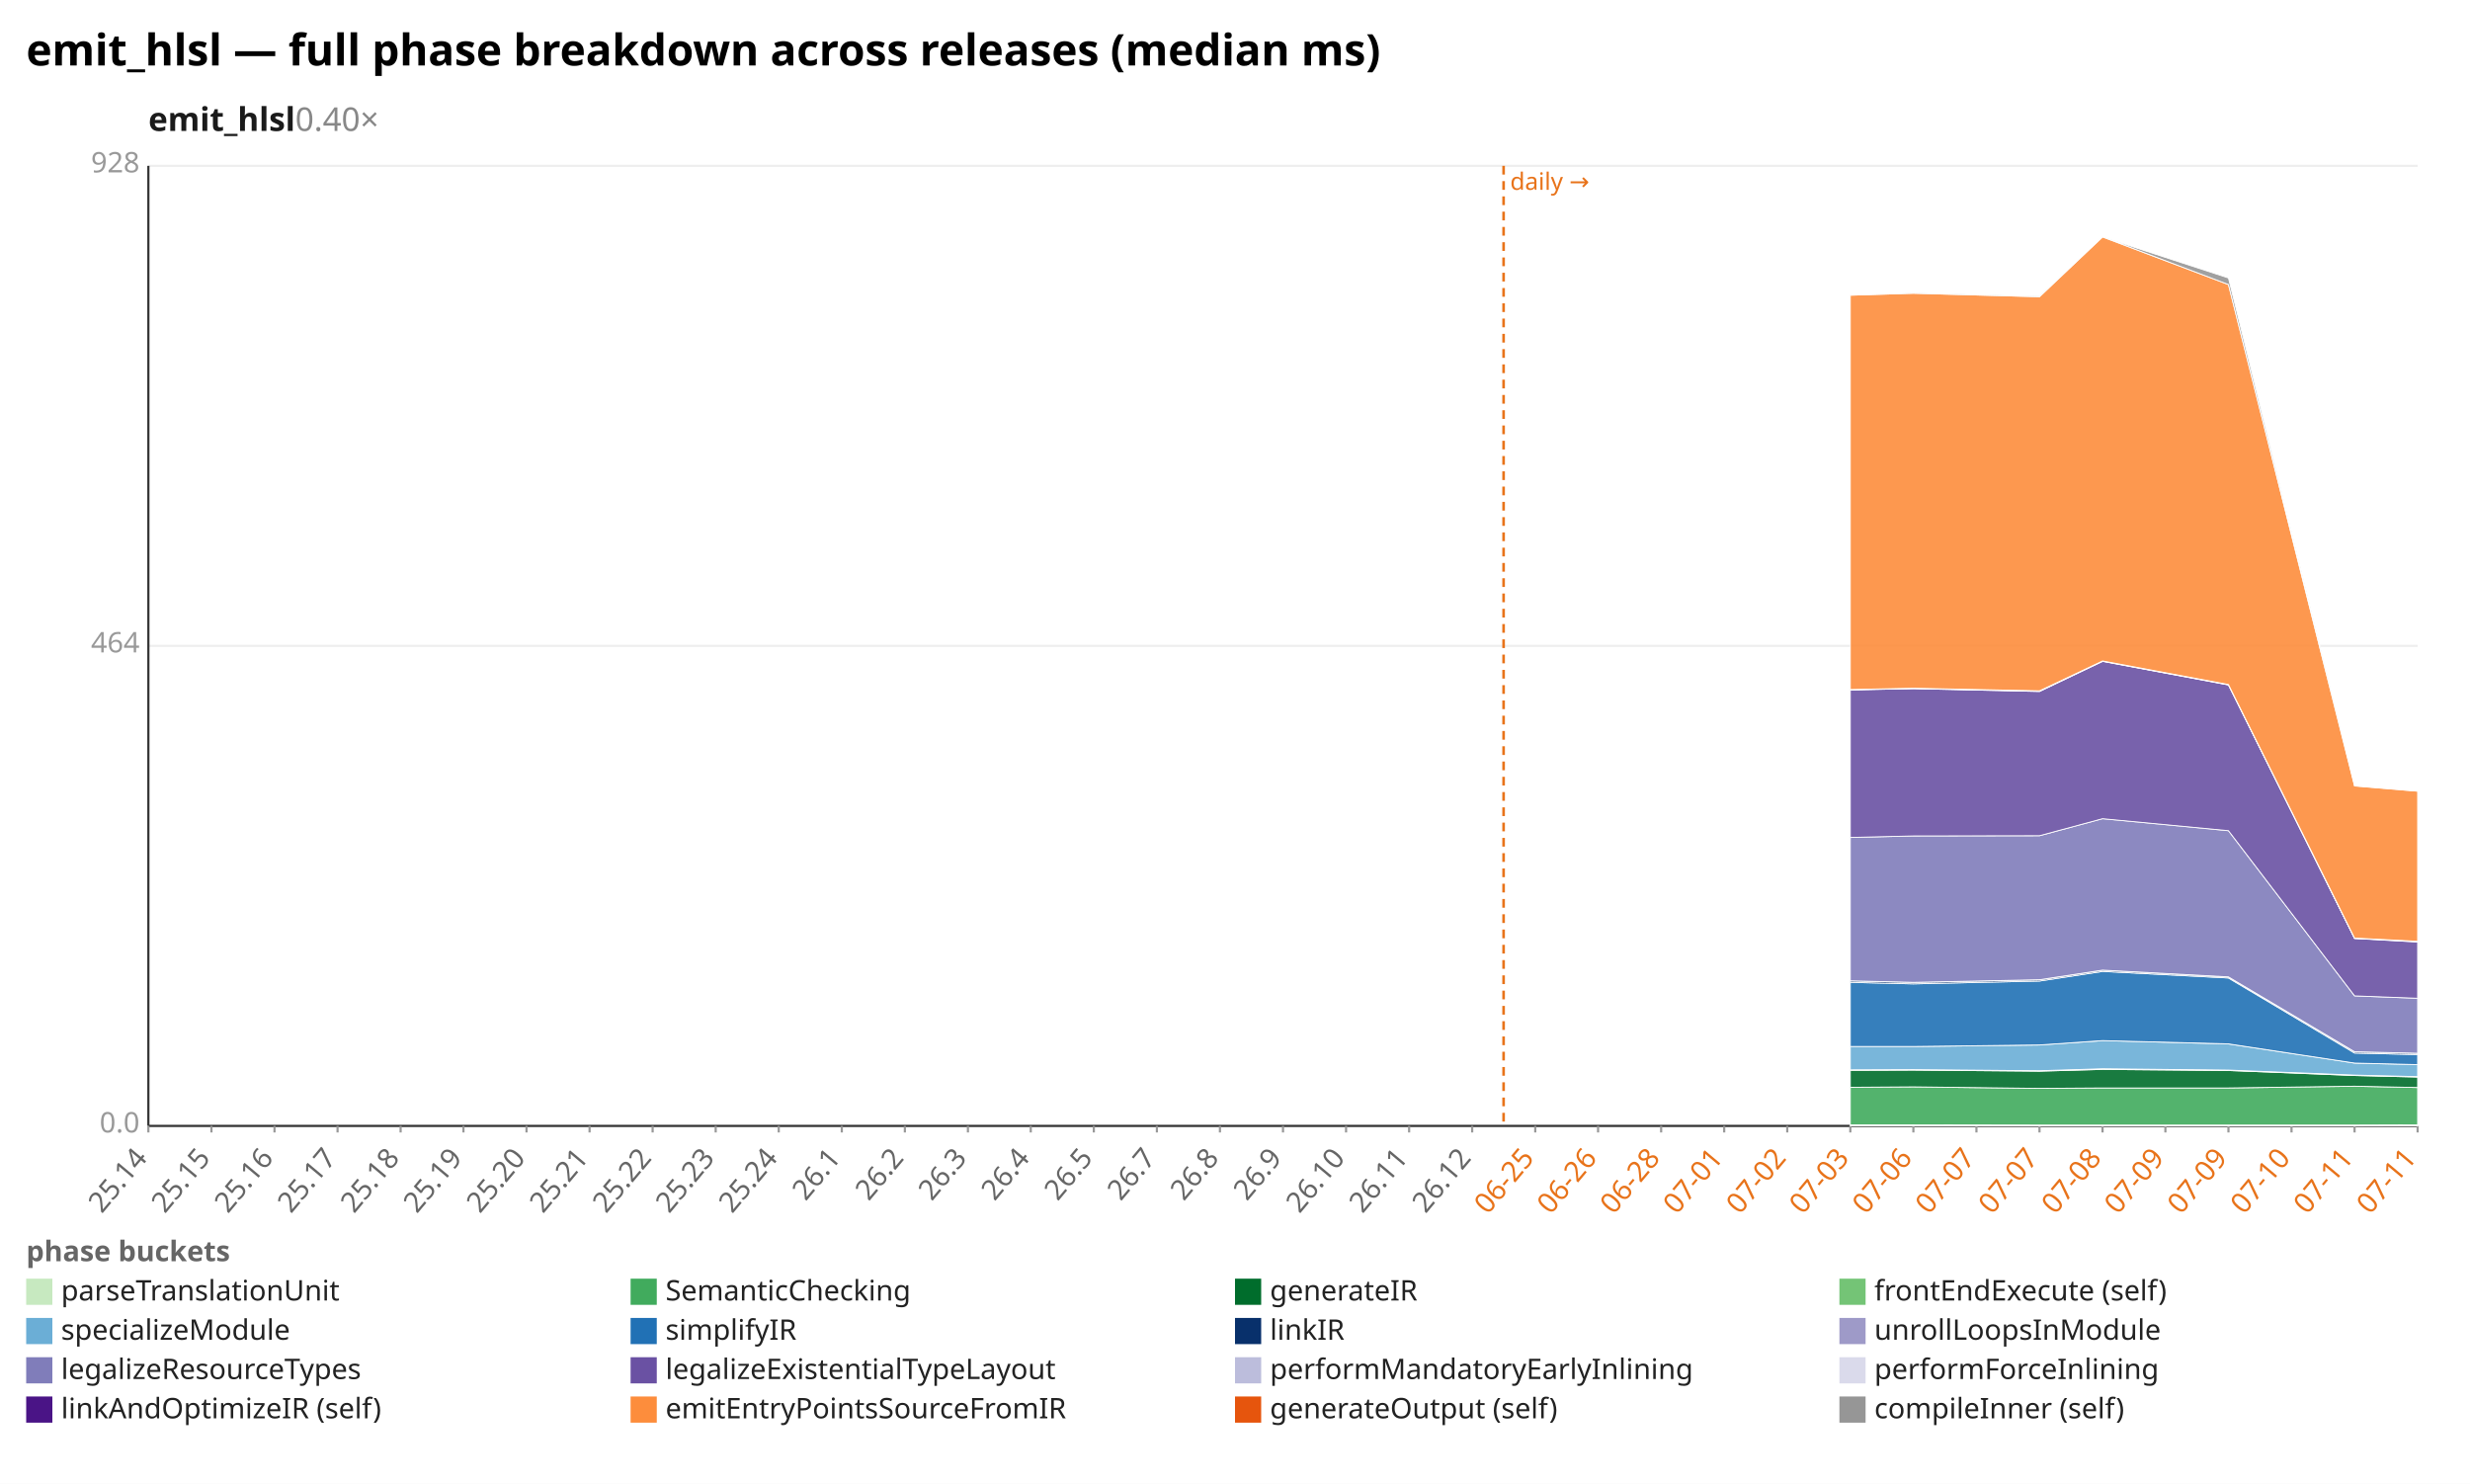
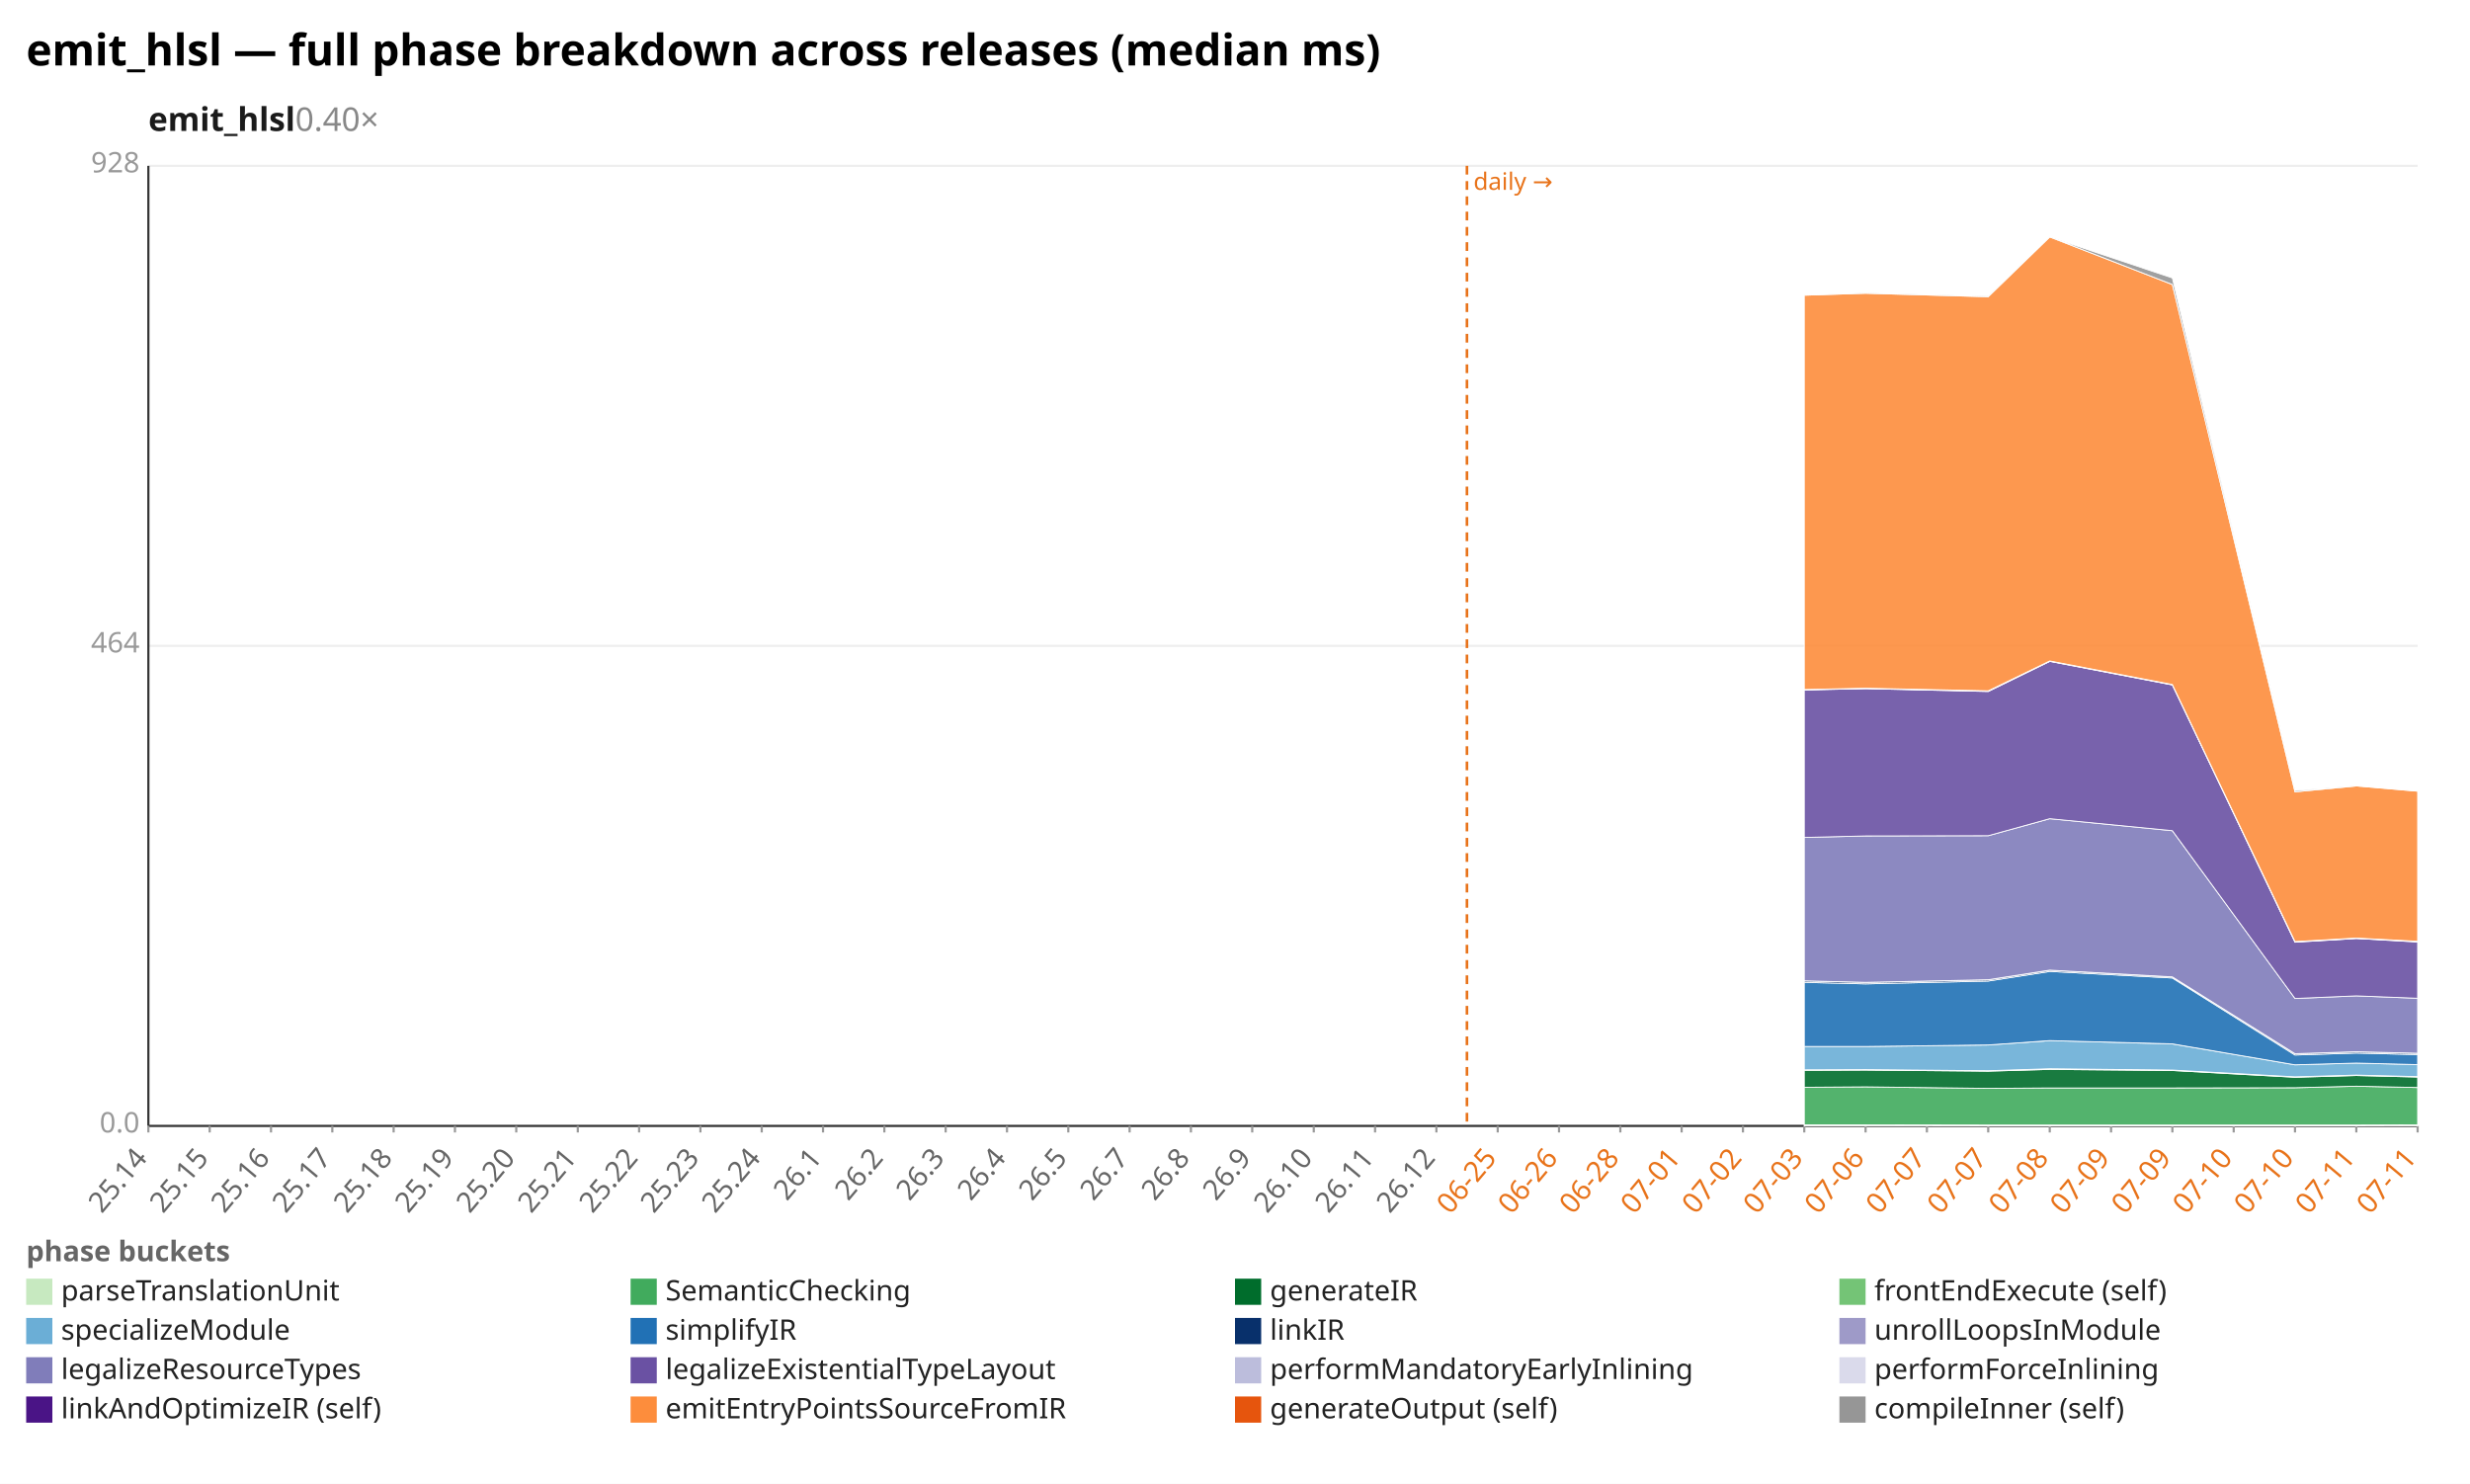
<svg xmlns="http://www.w3.org/2000/svg" width="1132" height="680" viewBox="0 0 1132 680" preserveAspectRatio="xMidYMid meet" font-family="sans-serif" font-size="13">
  <rect width="1132" height="680" fill="white" />
  <text x="12" y="30" font-size="20" font-weight="bold">emit_hlsl — full phase breakdown across releases (median ms)</text>
  <text x="68" y="60" font-size="15" font-weight="600" fill="#1a1a1a">emit_hlsl<tspan fill="#888" font-weight="400" text-decoration="none">  0.40×</tspan>
  </text>
  <line x1="68.0" y1="516.0" x2="1108.0" y2="516.0" stroke="#eee" />
  <text x="64.0" y="519.0" text-anchor="end" fill="#999">0.0</text>
  <line x1="68.0" y1="296.0" x2="1108.0" y2="296.0" stroke="#eee" />
  <text x="64.0" y="299.0" text-anchor="end" fill="#999">464</text>
  <line x1="68.0" y1="76.0" x2="1108.0" y2="76.0" stroke="#eee" />
  <text x="64.0" y="79.0" text-anchor="end" fill="#999">928</text>
  <line x1="68.0" y1="76.0" x2="68.0" y2="516.0" stroke="#333" />
  <line x1="68.0" y1="516.0" x2="1108.0" y2="516.0" stroke="#333" />
-   <line x1="689.1" y1="76.0" x2="689.1" y2="516.0" stroke="#e8731a" stroke-width="1.2" stroke-dasharray="4 3" />
-   <text x="692.1" y="87.0" fill="#e8731a" font-size="11">daily →</text>
+   <line x1="672.3" y1="76.0" x2="672.3" y2="516.0" stroke="#e8731a" stroke-width="1.2" stroke-dasharray="4 3" />
+   <text x="675.3" y="87.0" fill="#e8731a" font-size="11">daily →</text>
  <line x1="68.0" y1="516.0" x2="68.0" y2="519.0" stroke="#999" />
  <text x="68.0" y="531.0" text-anchor="end" fill="#666" transform="rotate(-50 68.0 531.0)">25.14</text>
-   <line x1="96.9" y1="516.0" x2="96.9" y2="519.0" stroke="#999" />
-   <text x="96.9" y="531.0" text-anchor="end" fill="#666" transform="rotate(-50 96.9 531.0)">25.15</text>
-   <line x1="125.8" y1="516.0" x2="125.8" y2="519.0" stroke="#999" />
-   <text x="125.8" y="531.0" text-anchor="end" fill="#666" transform="rotate(-50 125.8 531.0)">25.16</text>
-   <line x1="154.7" y1="516.0" x2="154.7" y2="519.0" stroke="#999" />
-   <text x="154.7" y="531.0" text-anchor="end" fill="#666" transform="rotate(-50 154.7 531.0)">25.17</text>
-   <line x1="183.6" y1="516.0" x2="183.6" y2="519.0" stroke="#999" />
-   <text x="183.6" y="531.0" text-anchor="end" fill="#666" transform="rotate(-50 183.6 531.0)">25.18</text>
-   <line x1="212.4" y1="516.0" x2="212.4" y2="519.0" stroke="#999" />
-   <text x="212.4" y="531.0" text-anchor="end" fill="#666" transform="rotate(-50 212.4 531.0)">25.19</text>
-   <line x1="241.3" y1="516.0" x2="241.3" y2="519.0" stroke="#999" />
-   <text x="241.3" y="531.0" text-anchor="end" fill="#666" transform="rotate(-50 241.3 531.0)">25.20</text>
-   <line x1="270.2" y1="516.0" x2="270.2" y2="519.0" stroke="#999" />
-   <text x="270.2" y="531.0" text-anchor="end" fill="#666" transform="rotate(-50 270.2 531.0)">25.21</text>
-   <line x1="299.1" y1="516.0" x2="299.1" y2="519.0" stroke="#999" />
-   <text x="299.1" y="531.0" text-anchor="end" fill="#666" transform="rotate(-50 299.1 531.0)">25.22</text>
-   <line x1="328.0" y1="516.0" x2="328.0" y2="519.0" stroke="#999" />
-   <text x="328.0" y="531.0" text-anchor="end" fill="#666" transform="rotate(-50 328.0 531.0)">25.23</text>
-   <line x1="356.9" y1="516.0" x2="356.9" y2="519.0" stroke="#999" />
-   <text x="356.9" y="531.0" text-anchor="end" fill="#666" transform="rotate(-50 356.9 531.0)">25.24</text>
-   <line x1="385.8" y1="516.0" x2="385.8" y2="519.0" stroke="#999" />
-   <text x="385.8" y="531.0" text-anchor="end" fill="#666" transform="rotate(-50 385.8 531.0)">26.1</text>
-   <line x1="414.7" y1="516.0" x2="414.7" y2="519.0" stroke="#999" />
-   <text x="414.7" y="531.0" text-anchor="end" fill="#666" transform="rotate(-50 414.7 531.0)">26.2</text>
-   <line x1="443.6" y1="516.0" x2="443.6" y2="519.0" stroke="#999" />
-   <text x="443.6" y="531.0" text-anchor="end" fill="#666" transform="rotate(-50 443.6 531.0)">26.3</text>
-   <line x1="472.4" y1="516.0" x2="472.4" y2="519.0" stroke="#999" />
-   <text x="472.4" y="531.0" text-anchor="end" fill="#666" transform="rotate(-50 472.4 531.0)">26.4</text>
-   <line x1="501.3" y1="516.0" x2="501.3" y2="519.0" stroke="#999" />
-   <text x="501.3" y="531.0" text-anchor="end" fill="#666" transform="rotate(-50 501.3 531.0)">26.5</text>
-   <line x1="530.2" y1="516.0" x2="530.2" y2="519.0" stroke="#999" />
-   <text x="530.2" y="531.0" text-anchor="end" fill="#666" transform="rotate(-50 530.2 531.0)">26.7</text>
-   <line x1="559.1" y1="516.0" x2="559.1" y2="519.0" stroke="#999" />
-   <text x="559.1" y="531.0" text-anchor="end" fill="#666" transform="rotate(-50 559.1 531.0)">26.8</text>
-   <line x1="588.0" y1="516.0" x2="588.0" y2="519.0" stroke="#999" />
-   <text x="588.0" y="531.0" text-anchor="end" fill="#666" transform="rotate(-50 588.0 531.0)">26.9</text>
-   <line x1="616.9" y1="516.0" x2="616.9" y2="519.0" stroke="#999" />
-   <text x="616.9" y="531.0" text-anchor="end" fill="#666" transform="rotate(-50 616.9 531.0)">26.10</text>
-   <line x1="645.8" y1="516.0" x2="645.8" y2="519.0" stroke="#999" />
-   <text x="645.8" y="531.0" text-anchor="end" fill="#666" transform="rotate(-50 645.8 531.0)">26.11</text>
-   <line x1="674.7" y1="516.0" x2="674.7" y2="519.0" stroke="#999" />
-   <text x="674.7" y="531.0" text-anchor="end" fill="#666" transform="rotate(-50 674.7 531.0)">26.12</text>
-   <line x1="703.6" y1="516.0" x2="703.6" y2="519.0" stroke="#999" />
-   <text x="703.6" y="531.0" text-anchor="end" fill="#e8731a" transform="rotate(-50 703.6 531.0)">06-25</text>
-   <line x1="732.4" y1="516.0" x2="732.4" y2="519.0" stroke="#999" />
-   <text x="732.4" y="531.0" text-anchor="end" fill="#e8731a" transform="rotate(-50 732.4 531.0)">06-26</text>
-   <line x1="761.3" y1="516.0" x2="761.3" y2="519.0" stroke="#999" />
-   <text x="761.3" y="531.0" text-anchor="end" fill="#e8731a" transform="rotate(-50 761.3 531.0)">06-28</text>
-   <line x1="790.2" y1="516.0" x2="790.2" y2="519.0" stroke="#999" />
-   <text x="790.2" y="531.0" text-anchor="end" fill="#e8731a" transform="rotate(-50 790.2 531.0)">07-01</text>
-   <line x1="819.1" y1="516.0" x2="819.1" y2="519.0" stroke="#999" />
-   <text x="819.1" y="531.0" text-anchor="end" fill="#e8731a" transform="rotate(-50 819.1 531.0)">07-02</text>
-   <line x1="848.0" y1="516.0" x2="848.0" y2="519.0" stroke="#999" />
-   <text x="848.0" y="531.0" text-anchor="end" fill="#e8731a" transform="rotate(-50 848.0 531.0)">07-03</text>
-   <line x1="876.9" y1="516.0" x2="876.9" y2="519.0" stroke="#999" />
-   <text x="876.9" y="531.0" text-anchor="end" fill="#e8731a" transform="rotate(-50 876.9 531.0)">07-06</text>
-   <line x1="905.8" y1="516.0" x2="905.8" y2="519.0" stroke="#999" />
-   <text x="905.8" y="531.0" text-anchor="end" fill="#e8731a" transform="rotate(-50 905.8 531.0)">07-07</text>
-   <line x1="934.7" y1="516.0" x2="934.7" y2="519.0" stroke="#999" />
-   <text x="934.7" y="531.0" text-anchor="end" fill="#e8731a" transform="rotate(-50 934.7 531.0)">07-07</text>
-   <line x1="963.6" y1="516.0" x2="963.6" y2="519.0" stroke="#999" />
-   <text x="963.6" y="531.0" text-anchor="end" fill="#e8731a" transform="rotate(-50 963.6 531.0)">07-08</text>
-   <line x1="992.4" y1="516.0" x2="992.4" y2="519.0" stroke="#999" />
-   <text x="992.4" y="531.0" text-anchor="end" fill="#e8731a" transform="rotate(-50 992.4 531.0)">07-09</text>
-   <line x1="1021.3" y1="516.0" x2="1021.3" y2="519.0" stroke="#999" />
-   <text x="1021.3" y="531.0" text-anchor="end" fill="#e8731a" transform="rotate(-50 1021.3 531.0)">07-09</text>
-   <line x1="1050.2" y1="516.0" x2="1050.2" y2="519.0" stroke="#999" />
-   <text x="1050.2" y="531.0" text-anchor="end" fill="#e8731a" transform="rotate(-50 1050.2 531.0)">07-10</text>
-   <line x1="1079.1" y1="516.0" x2="1079.1" y2="519.0" stroke="#999" />
-   <text x="1079.1" y="531.0" text-anchor="end" fill="#e8731a" transform="rotate(-50 1079.1 531.0)">07-11</text>
+   <line x1="96.1" y1="516.0" x2="96.1" y2="519.0" stroke="#999" />
+   <text x="96.1" y="531.0" text-anchor="end" fill="#666" transform="rotate(-50 96.1 531.0)">25.15</text>
+   <line x1="124.2" y1="516.0" x2="124.2" y2="519.0" stroke="#999" />
+   <text x="124.2" y="531.0" text-anchor="end" fill="#666" transform="rotate(-50 124.2 531.0)">25.16</text>
+   <line x1="152.3" y1="516.0" x2="152.3" y2="519.0" stroke="#999" />
+   <text x="152.3" y="531.0" text-anchor="end" fill="#666" transform="rotate(-50 152.3 531.0)">25.17</text>
+   <line x1="180.4" y1="516.0" x2="180.4" y2="519.0" stroke="#999" />
+   <text x="180.4" y="531.0" text-anchor="end" fill="#666" transform="rotate(-50 180.4 531.0)">25.18</text>
+   <line x1="208.5" y1="516.0" x2="208.5" y2="519.0" stroke="#999" />
+   <text x="208.5" y="531.0" text-anchor="end" fill="#666" transform="rotate(-50 208.5 531.0)">25.19</text>
+   <line x1="236.6" y1="516.0" x2="236.6" y2="519.0" stroke="#999" />
+   <text x="236.6" y="531.0" text-anchor="end" fill="#666" transform="rotate(-50 236.6 531.0)">25.20</text>
+   <line x1="264.8" y1="516.0" x2="264.8" y2="519.0" stroke="#999" />
+   <text x="264.8" y="531.0" text-anchor="end" fill="#666" transform="rotate(-50 264.8 531.0)">25.21</text>
+   <line x1="292.9" y1="516.0" x2="292.9" y2="519.0" stroke="#999" />
+   <text x="292.9" y="531.0" text-anchor="end" fill="#666" transform="rotate(-50 292.9 531.0)">25.22</text>
+   <line x1="321.0" y1="516.0" x2="321.0" y2="519.0" stroke="#999" />
+   <text x="321.0" y="531.0" text-anchor="end" fill="#666" transform="rotate(-50 321.0 531.0)">25.23</text>
+   <line x1="349.1" y1="516.0" x2="349.1" y2="519.0" stroke="#999" />
+   <text x="349.1" y="531.0" text-anchor="end" fill="#666" transform="rotate(-50 349.1 531.0)">25.24</text>
+   <line x1="377.2" y1="516.0" x2="377.2" y2="519.0" stroke="#999" />
+   <text x="377.2" y="531.0" text-anchor="end" fill="#666" transform="rotate(-50 377.2 531.0)">26.1</text>
+   <line x1="405.3" y1="516.0" x2="405.3" y2="519.0" stroke="#999" />
+   <text x="405.3" y="531.0" text-anchor="end" fill="#666" transform="rotate(-50 405.3 531.0)">26.2</text>
+   <line x1="433.4" y1="516.0" x2="433.4" y2="519.0" stroke="#999" />
+   <text x="433.4" y="531.0" text-anchor="end" fill="#666" transform="rotate(-50 433.4 531.0)">26.3</text>
+   <line x1="461.5" y1="516.0" x2="461.5" y2="519.0" stroke="#999" />
+   <text x="461.5" y="531.0" text-anchor="end" fill="#666" transform="rotate(-50 461.5 531.0)">26.4</text>
+   <line x1="489.6" y1="516.0" x2="489.6" y2="519.0" stroke="#999" />
+   <text x="489.6" y="531.0" text-anchor="end" fill="#666" transform="rotate(-50 489.6 531.0)">26.5</text>
+   <line x1="517.7" y1="516.0" x2="517.7" y2="519.0" stroke="#999" />
+   <text x="517.7" y="531.0" text-anchor="end" fill="#666" transform="rotate(-50 517.7 531.0)">26.7</text>
+   <line x1="545.8" y1="516.0" x2="545.8" y2="519.0" stroke="#999" />
+   <text x="545.8" y="531.0" text-anchor="end" fill="#666" transform="rotate(-50 545.8 531.0)">26.8</text>
+   <line x1="573.9" y1="516.0" x2="573.9" y2="519.0" stroke="#999" />
+   <text x="573.9" y="531.0" text-anchor="end" fill="#666" transform="rotate(-50 573.9 531.0)">26.9</text>
+   <line x1="602.1" y1="516.0" x2="602.1" y2="519.0" stroke="#999" />
+   <text x="602.1" y="531.0" text-anchor="end" fill="#666" transform="rotate(-50 602.1 531.0)">26.10</text>
+   <line x1="630.2" y1="516.0" x2="630.2" y2="519.0" stroke="#999" />
+   <text x="630.2" y="531.0" text-anchor="end" fill="#666" transform="rotate(-50 630.2 531.0)">26.11</text>
+   <line x1="658.3" y1="516.0" x2="658.3" y2="519.0" stroke="#999" />
+   <text x="658.3" y="531.0" text-anchor="end" fill="#666" transform="rotate(-50 658.3 531.0)">26.12</text>
+   <line x1="686.4" y1="516.0" x2="686.4" y2="519.0" stroke="#999" />
+   <text x="686.4" y="531.0" text-anchor="end" fill="#e8731a" transform="rotate(-50 686.4 531.0)">06-25</text>
+   <line x1="714.5" y1="516.0" x2="714.5" y2="519.0" stroke="#999" />
+   <text x="714.5" y="531.0" text-anchor="end" fill="#e8731a" transform="rotate(-50 714.5 531.0)">06-26</text>
+   <line x1="742.6" y1="516.0" x2="742.6" y2="519.0" stroke="#999" />
+   <text x="742.6" y="531.0" text-anchor="end" fill="#e8731a" transform="rotate(-50 742.6 531.0)">06-28</text>
+   <line x1="770.7" y1="516.0" x2="770.7" y2="519.0" stroke="#999" />
+   <text x="770.7" y="531.0" text-anchor="end" fill="#e8731a" transform="rotate(-50 770.7 531.0)">07-01</text>
+   <line x1="798.8" y1="516.0" x2="798.8" y2="519.0" stroke="#999" />
+   <text x="798.8" y="531.0" text-anchor="end" fill="#e8731a" transform="rotate(-50 798.8 531.0)">07-02</text>
+   <line x1="826.9" y1="516.0" x2="826.9" y2="519.0" stroke="#999" />
+   <text x="826.9" y="531.0" text-anchor="end" fill="#e8731a" transform="rotate(-50 826.9 531.0)">07-03</text>
+   <line x1="855.0" y1="516.0" x2="855.0" y2="519.0" stroke="#999" />
+   <text x="855.0" y="531.0" text-anchor="end" fill="#e8731a" transform="rotate(-50 855.0 531.0)">07-06</text>
+   <line x1="883.1" y1="516.0" x2="883.1" y2="519.0" stroke="#999" />
+   <text x="883.1" y="531.0" text-anchor="end" fill="#e8731a" transform="rotate(-50 883.1 531.0)">07-07</text>
+   <line x1="911.2" y1="516.0" x2="911.2" y2="519.0" stroke="#999" />
+   <text x="911.2" y="531.0" text-anchor="end" fill="#e8731a" transform="rotate(-50 911.2 531.0)">07-07</text>
+   <line x1="939.4" y1="516.0" x2="939.4" y2="519.0" stroke="#999" />
+   <text x="939.4" y="531.0" text-anchor="end" fill="#e8731a" transform="rotate(-50 939.4 531.0)">07-08</text>
+   <line x1="967.5" y1="516.0" x2="967.5" y2="519.0" stroke="#999" />
+   <text x="967.5" y="531.0" text-anchor="end" fill="#e8731a" transform="rotate(-50 967.5 531.0)">07-09</text>
+   <line x1="995.6" y1="516.0" x2="995.6" y2="519.0" stroke="#999" />
+   <text x="995.6" y="531.0" text-anchor="end" fill="#e8731a" transform="rotate(-50 995.6 531.0)">07-09</text>
+   <line x1="1023.7" y1="516.0" x2="1023.7" y2="519.0" stroke="#999" />
+   <text x="1023.7" y="531.0" text-anchor="end" fill="#e8731a" transform="rotate(-50 1023.7 531.0)">07-10</text>
+   <line x1="1051.8" y1="516.0" x2="1051.8" y2="519.0" stroke="#999" />
+   <text x="1051.8" y="531.0" text-anchor="end" fill="#e8731a" transform="rotate(-50 1051.8 531.0)">07-10</text>
+   <line x1="1079.9" y1="516.0" x2="1079.9" y2="519.0" stroke="#999" />
+   <text x="1079.9" y="531.0" text-anchor="end" fill="#e8731a" transform="rotate(-50 1079.9 531.0)">07-11</text>
  <line x1="1108.0" y1="516.0" x2="1108.0" y2="519.0" stroke="#999" />
  <text x="1108.0" y="531.0" text-anchor="end" fill="#e8731a" transform="rotate(-50 1108.0 531.0)">07-11</text>
-   <polygon points="848.0,515.5 876.9,515.5 934.7,515.6 963.6,515.6 1021.3,515.6 1079.1,515.6 1108.0,515.5 1108.0,516.0 1079.1,516.0 1021.3,516.0 963.6,516.0 934.7,516.0 876.9,516.0 848.0,516.0" fill="#c7e9c0" fill-opacity="0.9" stroke="#fff" stroke-width="0.4" />
-   <polygon points="848.0,498.3 876.9,498.1 934.7,498.8 963.6,498.6 1021.3,498.6 1079.1,497.8 1108.0,498.4 1108.0,515.5 1079.1,515.6 1021.3,515.6 963.6,515.6 934.7,515.6 876.9,515.5 848.0,515.5" fill="#41ab5d" fill-opacity="0.9" stroke="#fff" stroke-width="0.4" />
-   <polygon points="848.0,490.5 876.9,490.4 934.7,490.9 963.6,490.1 1021.3,490.6 1079.1,492.9 1108.0,493.6 1108.0,498.4 1079.1,497.8 1021.3,498.6 963.6,498.6 934.7,498.8 876.9,498.1 848.0,498.3" fill="#006d2c" fill-opacity="0.9" stroke="#fff" stroke-width="0.4" />
-   <polygon points="848.0,490.3 876.9,490.2 934.7,490.7 963.6,489.8 1021.3,490.4 1079.1,492.7 1108.0,493.4 1108.0,493.6 1079.1,492.9 1021.3,490.6 963.6,490.1 934.7,490.9 876.9,490.4 848.0,490.5" fill="#74c476" fill-opacity="0.9" stroke="#fff" stroke-width="0.4" />
-   <polygon points="848.0,479.6 876.9,479.6 934.7,478.9 963.6,476.9 1021.3,478.4 1079.1,487.2 1108.0,487.9 1108.0,493.4 1079.1,492.7 1021.3,490.4 963.6,489.8 934.7,490.7 876.9,490.2 848.0,490.3" fill="#6baed6" fill-opacity="0.9" stroke="#fff" stroke-width="0.4" />
-   <polygon points="848.0,450.2 876.9,450.9 934.7,449.6 963.6,445.2 1021.3,448.2 1079.1,482.6 1108.0,483.3 1108.0,487.9 1079.1,487.2 1021.3,478.4 963.6,476.9 934.7,478.9 876.9,479.6 848.0,479.6" fill="#2171b5" fill-opacity="0.9" stroke="#fff" stroke-width="0.4" />
-   <polygon points="848.0,449.5 876.9,450.2 934.7,449.0 963.6,444.6 1021.3,447.7 1079.1,482.0 1108.0,482.7 1108.0,483.3 1079.1,482.6 1021.3,448.2 963.6,445.2 934.7,449.6 876.9,450.9 848.0,450.2" fill="#08306b" fill-opacity="0.9" stroke="#fff" stroke-width="0.4" />
-   <polygon points="848.0,449.5 876.9,450.2 934.7,449.0 963.6,444.6 1021.3,447.7 1079.1,482.0 1108.0,482.7 1108.0,482.7 1079.1,482.0 1021.3,447.7 963.6,444.6 934.7,449.0 876.9,450.2 848.0,449.5" fill="#9e9ac8" fill-opacity="0.9" stroke="#fff" stroke-width="0.4" />
-   <polygon points="848.0,383.8 876.9,383.1 934.7,383.0 963.6,375.2 1021.3,380.7 1079.1,456.4 1108.0,457.5 1108.0,482.7 1079.1,482.0 1021.3,447.7 963.6,444.6 934.7,449.0 876.9,450.2 848.0,449.5" fill="#807dba" fill-opacity="0.9" stroke="#fff" stroke-width="0.4" />
-   <polygon points="848.0,316.2 876.9,315.6 934.7,316.9 963.6,303.1 1021.3,313.9 1079.1,430.1 1108.0,431.7 1108.0,457.5 1079.1,456.4 1021.3,380.7 963.6,375.2 934.7,383.0 876.9,383.1 848.0,383.8" fill="#6a51a3" fill-opacity="0.9" stroke="#fff" stroke-width="0.4" />
-   <polygon points="848.0,316.1 876.9,315.5 934.7,316.7 963.6,303.0 1021.3,313.8 1079.1,430.0 1108.0,431.5 1108.0,431.7 1079.1,430.1 1021.3,313.9 963.6,303.1 934.7,316.9 876.9,315.6 848.0,316.2" fill="#bcbddc" fill-opacity="0.9" stroke="#fff" stroke-width="0.4" />
-   <polygon points="848.0,316.0 876.9,315.4 934.7,316.6 963.6,302.9 1021.3,313.7 1079.1,429.9 1108.0,431.4 1108.0,431.5 1079.1,430.0 1021.3,313.8 963.6,303.0 934.7,316.7 876.9,315.5 848.0,316.1" fill="#dadaeb" fill-opacity="0.9" stroke="#fff" stroke-width="0.4" />
-   <polygon points="848.0,135.3 876.9,134.4 934.7,136.0 963.6,108.6 1021.3,130.4 1079.1,360.2 1108.0,362.6 1108.0,431.4 1079.1,429.9 1021.3,313.7 963.6,302.9 934.7,316.6 876.9,315.4 848.0,316.0" fill="#fd8d3c" fill-opacity="0.9" stroke="#fff" stroke-width="0.4" />
-   <polygon points="848.0,135.3 876.9,134.3 934.7,135.8 963.6,108.6 1021.3,127.4 1079.1,360.2 1108.0,362.6 1108.0,362.6 1079.1,360.2 1021.3,130.4 963.6,108.6 934.7,136.0 876.9,134.4 848.0,135.3" fill="#969696" fill-opacity="0.9" stroke="#fff" stroke-width="0.4" />
+   <polygon points="826.9,515.5 855.0,515.5 911.2,515.6 939.4,515.6 995.6,515.6 1051.8,515.6 1079.9,515.6 1108.0,515.5 1108.0,516.0 1079.9,516.0 1051.8,516.0 995.6,516.0 939.4,516.0 911.2,516.0 855.0,516.0 826.9,516.0" fill="#c7e9c0" fill-opacity="0.9" stroke="#fff" stroke-width="0.4" />
+   <polygon points="826.9,498.3 855.0,498.1 911.2,498.8 939.4,498.6 995.6,498.6 1051.8,498.5 1079.9,497.8 1108.0,498.4 1108.0,515.5 1079.9,515.6 1051.8,515.6 995.6,515.6 939.4,515.6 911.2,515.6 855.0,515.5 826.9,515.5" fill="#41ab5d" fill-opacity="0.9" stroke="#fff" stroke-width="0.4" />
+   <polygon points="826.9,490.5 855.0,490.4 911.2,490.9 939.4,490.1 995.6,490.6 1051.8,493.7 1079.9,492.9 1108.0,493.6 1108.0,498.4 1079.9,497.8 1051.8,498.5 995.6,498.6 939.4,498.6 911.2,498.8 855.0,498.1 826.9,498.3" fill="#006d2c" fill-opacity="0.9" stroke="#fff" stroke-width="0.4" />
+   <polygon points="826.9,490.3 855.0,490.2 911.2,490.7 939.4,489.8 995.6,490.4 1051.8,493.5 1079.9,492.7 1108.0,493.4 1108.0,493.6 1079.9,492.9 1051.8,493.7 995.6,490.6 939.4,490.1 911.2,490.9 855.0,490.4 826.9,490.5" fill="#74c476" fill-opacity="0.9" stroke="#fff" stroke-width="0.4" />
+   <polygon points="826.9,479.6 855.0,479.6 911.2,478.9 939.4,476.9 995.6,478.4 1051.8,488.0 1079.9,487.2 1108.0,487.9 1108.0,493.4 1079.9,492.7 1051.8,493.5 995.6,490.4 939.4,489.8 911.2,490.7 855.0,490.2 826.9,490.3" fill="#6baed6" fill-opacity="0.9" stroke="#fff" stroke-width="0.4" />
+   <polygon points="826.9,450.2 855.0,450.9 911.2,449.6 939.4,445.2 995.6,448.2 1051.8,483.5 1079.9,482.6 1108.0,483.3 1108.0,487.9 1079.9,487.2 1051.8,488.0 995.6,478.4 939.4,476.9 911.2,478.9 855.0,479.6 826.9,479.6" fill="#2171b5" fill-opacity="0.9" stroke="#fff" stroke-width="0.4" />
+   <polygon points="826.9,449.5 855.0,450.2 911.2,449.0 939.4,444.6 995.6,447.7 1051.8,482.9 1079.9,482.0 1108.0,482.7 1108.0,483.3 1079.9,482.6 1051.8,483.5 995.6,448.2 939.4,445.2 911.2,449.6 855.0,450.9 826.9,450.2" fill="#08306b" fill-opacity="0.9" stroke="#fff" stroke-width="0.4" />
+   <polygon points="826.9,449.5 855.0,450.2 911.2,449.0 939.4,444.6 995.6,447.7 1051.8,482.9 1079.9,482.0 1108.0,482.7 1108.0,482.7 1079.9,482.0 1051.8,482.9 995.6,447.7 939.4,444.6 911.2,449.0 855.0,450.2 826.9,449.5" fill="#9e9ac8" fill-opacity="0.9" stroke="#fff" stroke-width="0.4" />
+   <polygon points="826.9,383.8 855.0,383.1 911.2,383.0 939.4,375.2 995.6,380.7 1051.8,457.6 1079.9,456.4 1108.0,457.5 1108.0,482.7 1079.9,482.0 1051.8,482.9 995.6,447.7 939.4,444.6 911.2,449.0 855.0,450.2 826.9,449.5" fill="#807dba" fill-opacity="0.9" stroke="#fff" stroke-width="0.4" />
+   <polygon points="826.9,316.2 855.0,315.6 911.2,316.9 939.4,303.1 995.6,313.9 1051.8,431.8 1079.9,430.1 1108.0,431.7 1108.0,457.5 1079.9,456.4 1051.8,457.6 995.6,380.7 939.4,375.2 911.2,383.0 855.0,383.1 826.9,383.8" fill="#6a51a3" fill-opacity="0.9" stroke="#fff" stroke-width="0.4" />
+   <polygon points="826.9,316.1 855.0,315.5 911.2,316.7 939.4,303.0 995.6,313.8 1051.8,431.6 1079.9,430.0 1108.0,431.5 1108.0,431.7 1079.9,430.1 1051.8,431.8 995.6,313.9 939.4,303.1 911.2,316.9 855.0,315.6 826.9,316.2" fill="#bcbddc" fill-opacity="0.9" stroke="#fff" stroke-width="0.4" />
+   <polygon points="826.9,316.0 855.0,315.4 911.2,316.6 939.4,302.9 995.6,313.7 1051.8,431.5 1079.9,429.9 1108.0,431.4 1108.0,431.5 1079.9,430.0 1051.8,431.6 995.6,313.8 939.4,303.0 911.2,316.7 855.0,315.5 826.9,316.1" fill="#dadaeb" fill-opacity="0.9" stroke="#fff" stroke-width="0.4" />
+   <polygon points="826.9,135.3 855.0,134.4 911.2,136.0 939.4,108.6 995.6,130.4 1051.8,362.9 1079.9,360.2 1108.0,362.6 1108.0,431.4 1079.9,429.9 1051.8,431.5 995.6,313.7 939.4,302.9 911.2,316.6 855.0,315.4 826.9,316.0" fill="#fd8d3c" fill-opacity="0.9" stroke="#fff" stroke-width="0.4" />
+   <polygon points="826.9,135.3 855.0,134.3 911.2,135.8 939.4,108.6 995.6,127.4 1051.8,362.3 1079.9,360.2 1108.0,362.6 1108.0,362.6 1079.9,360.2 1051.8,362.9 995.6,130.4 939.4,108.6 911.2,136.0 855.0,134.4 826.9,135.3" fill="#969696" fill-opacity="0.9" stroke="#fff" stroke-width="0.4" />
  <text x="12" y="578" fill="#666" font-weight="600">phase buckets</text>
  <rect x="12" y="586" width="12" height="12" fill="#c7e9c0" />
  <text x="28" y="596" fill="#222">parseTranslationUnit</text>
  <rect x="289" y="586" width="12" height="12" fill="#41ab5d" />
  <text x="305" y="596" fill="#222">SemanticChecking</text>
  <rect x="566" y="586" width="12" height="12" fill="#006d2c" />
  <text x="582" y="596" fill="#222">generateIR</text>
  <rect x="843" y="586" width="12" height="12" fill="#74c476" />
  <text x="859" y="596" fill="#222">frontEndExecute (self)</text>
  <rect x="12" y="604" width="12" height="12" fill="#6baed6" />
  <text x="28" y="614" fill="#222">specializeModule</text>
  <rect x="289" y="604" width="12" height="12" fill="#2171b5" />
  <text x="305" y="614" fill="#222">simplifyIR</text>
  <rect x="566" y="604" width="12" height="12" fill="#08306b" />
  <text x="582" y="614" fill="#222">linkIR</text>
  <rect x="843" y="604" width="12" height="12" fill="#9e9ac8" />
  <text x="859" y="614" fill="#222">unrollLoopsInModule</text>
  <rect x="12" y="622" width="12" height="12" fill="#807dba" />
  <text x="28" y="632" fill="#222">legalizeResourceTypes</text>
  <rect x="289" y="622" width="12" height="12" fill="#6a51a3" />
  <text x="305" y="632" fill="#222">legalizeExistentialTypeLayout</text>
  <rect x="566" y="622" width="12" height="12" fill="#bcbddc" />
  <text x="582" y="632" fill="#222">performMandatoryEarlyInlining</text>
  <rect x="843" y="622" width="12" height="12" fill="#dadaeb" />
  <text x="859" y="632" fill="#222">performForceInlining</text>
  <rect x="12" y="640" width="12" height="12" fill="#4a1486" />
  <text x="28" y="650" fill="#222">linkAndOptimizeIR (self)</text>
  <rect x="289" y="640" width="12" height="12" fill="#fd8d3c" />
  <text x="305" y="650" fill="#222">emitEntryPointsSourceFromIR</text>
  <rect x="566" y="640" width="12" height="12" fill="#e6550d" />
  <text x="582" y="650" fill="#222">generateOutput (self)</text>
  <rect x="843" y="640" width="12" height="12" fill="#969696" />
  <text x="859" y="650" fill="#222">compileInner (self)</text>
</svg>
